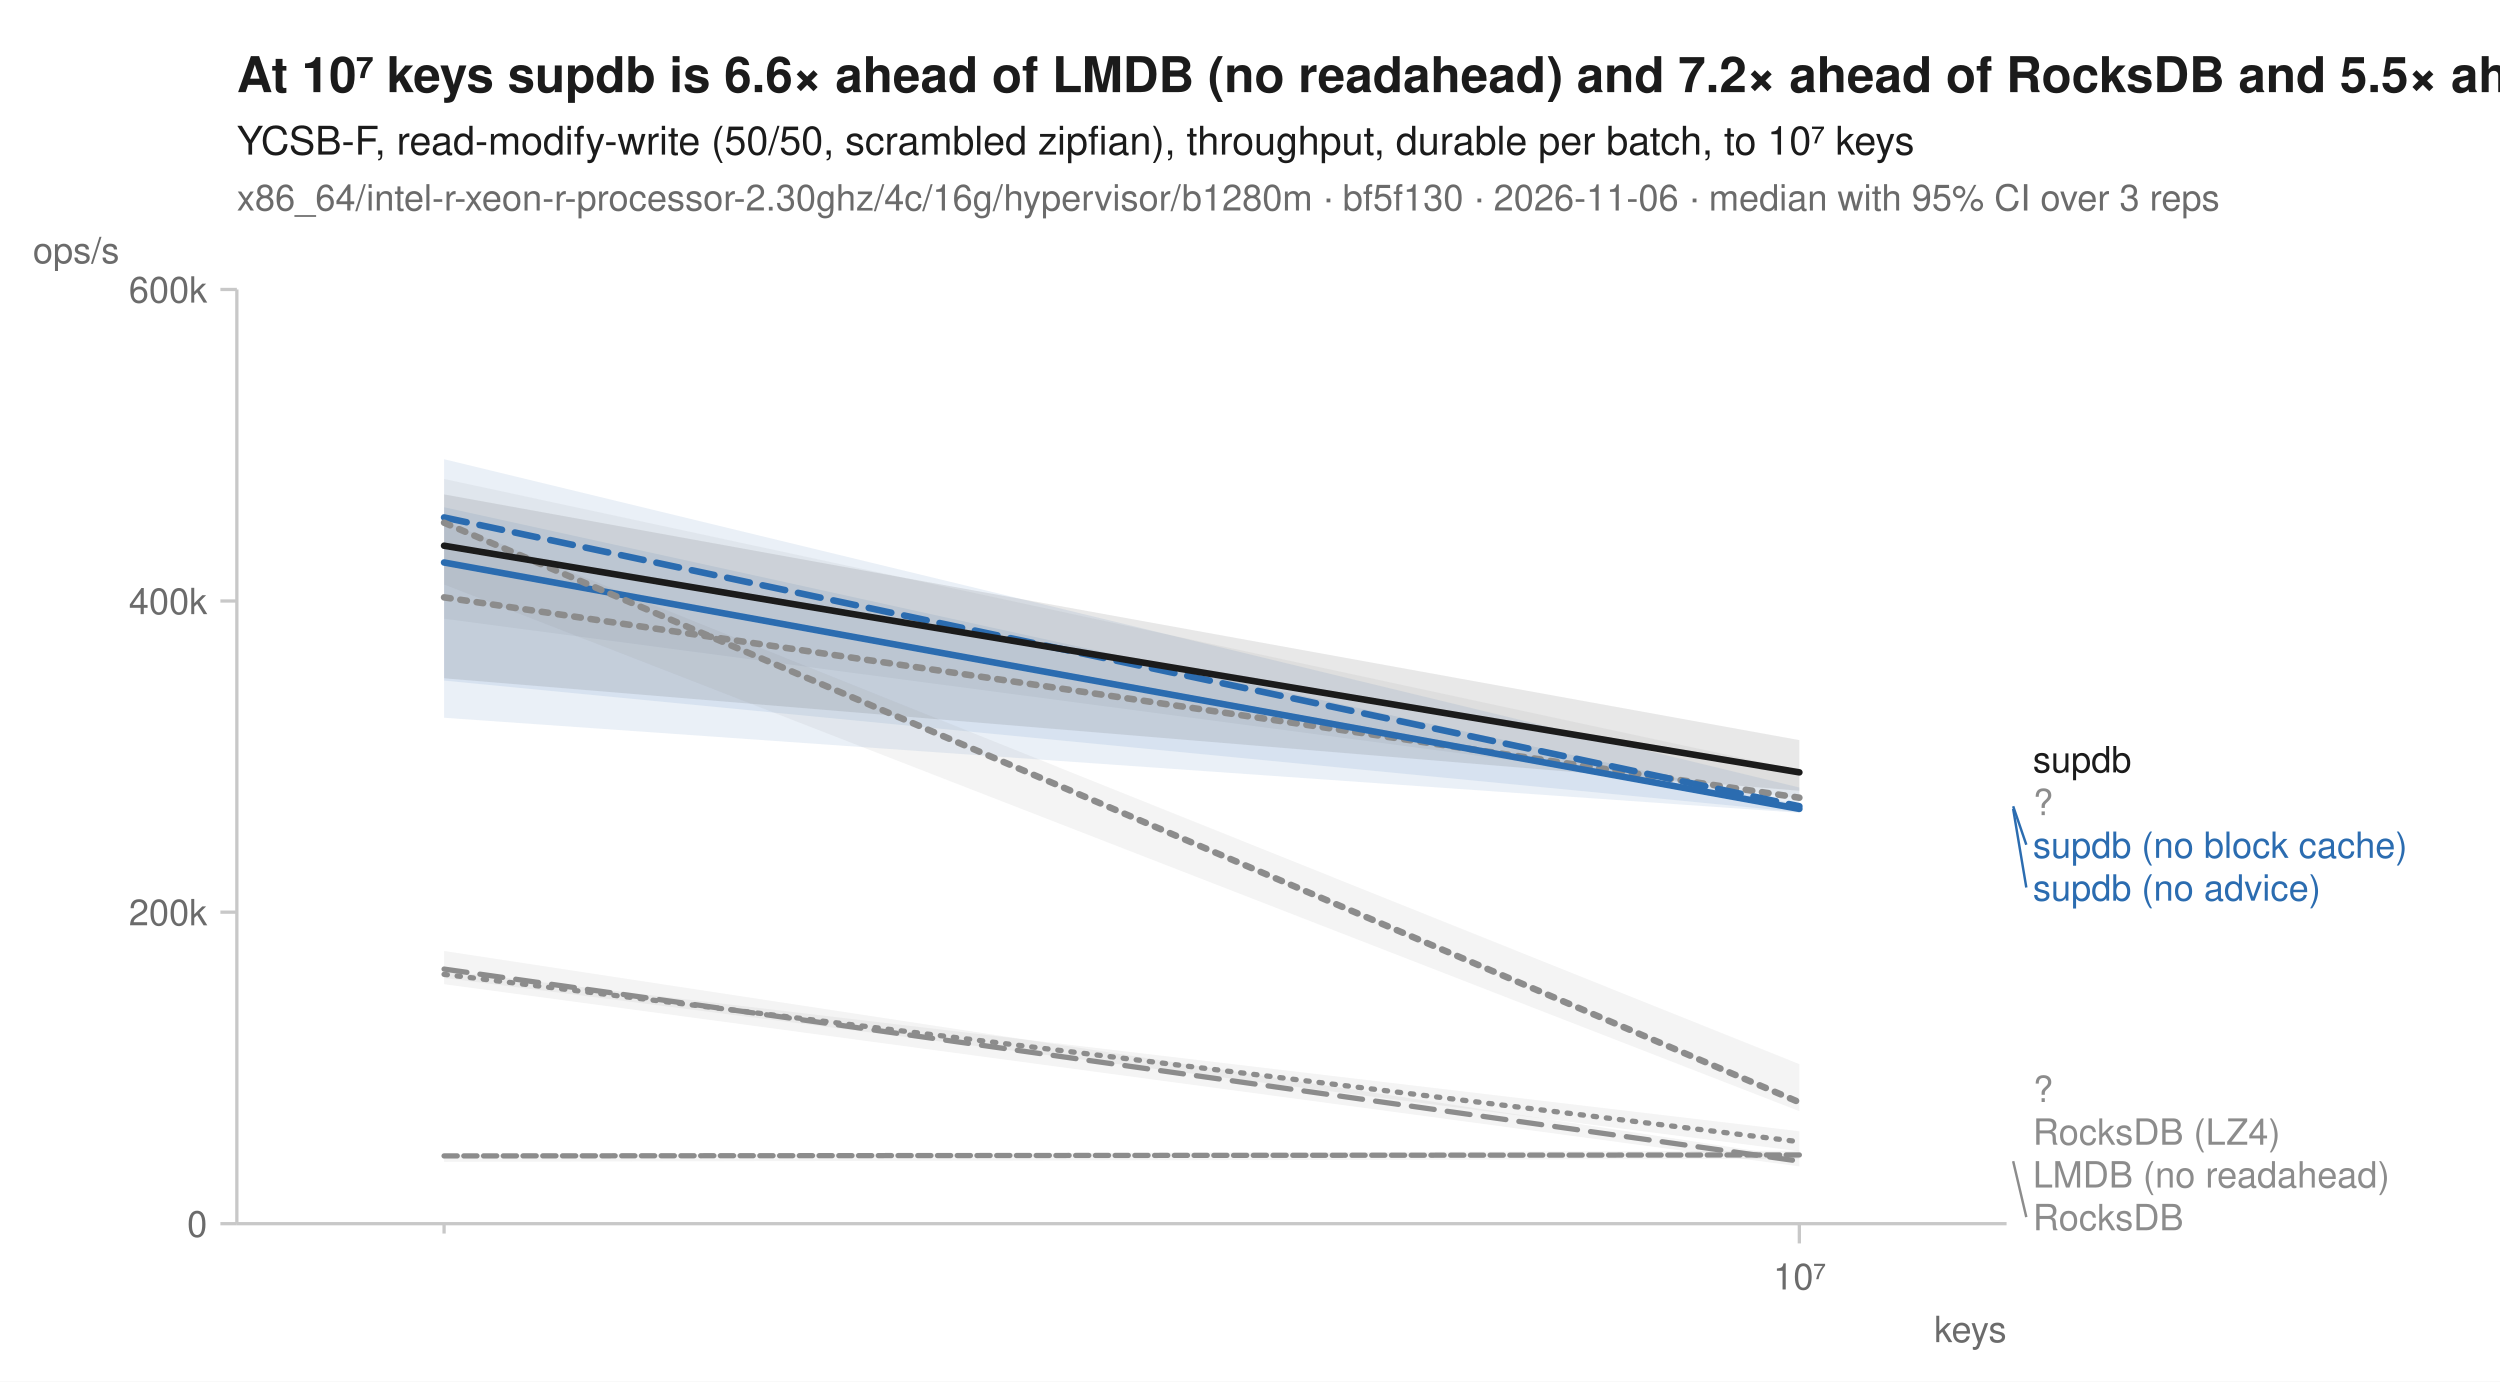
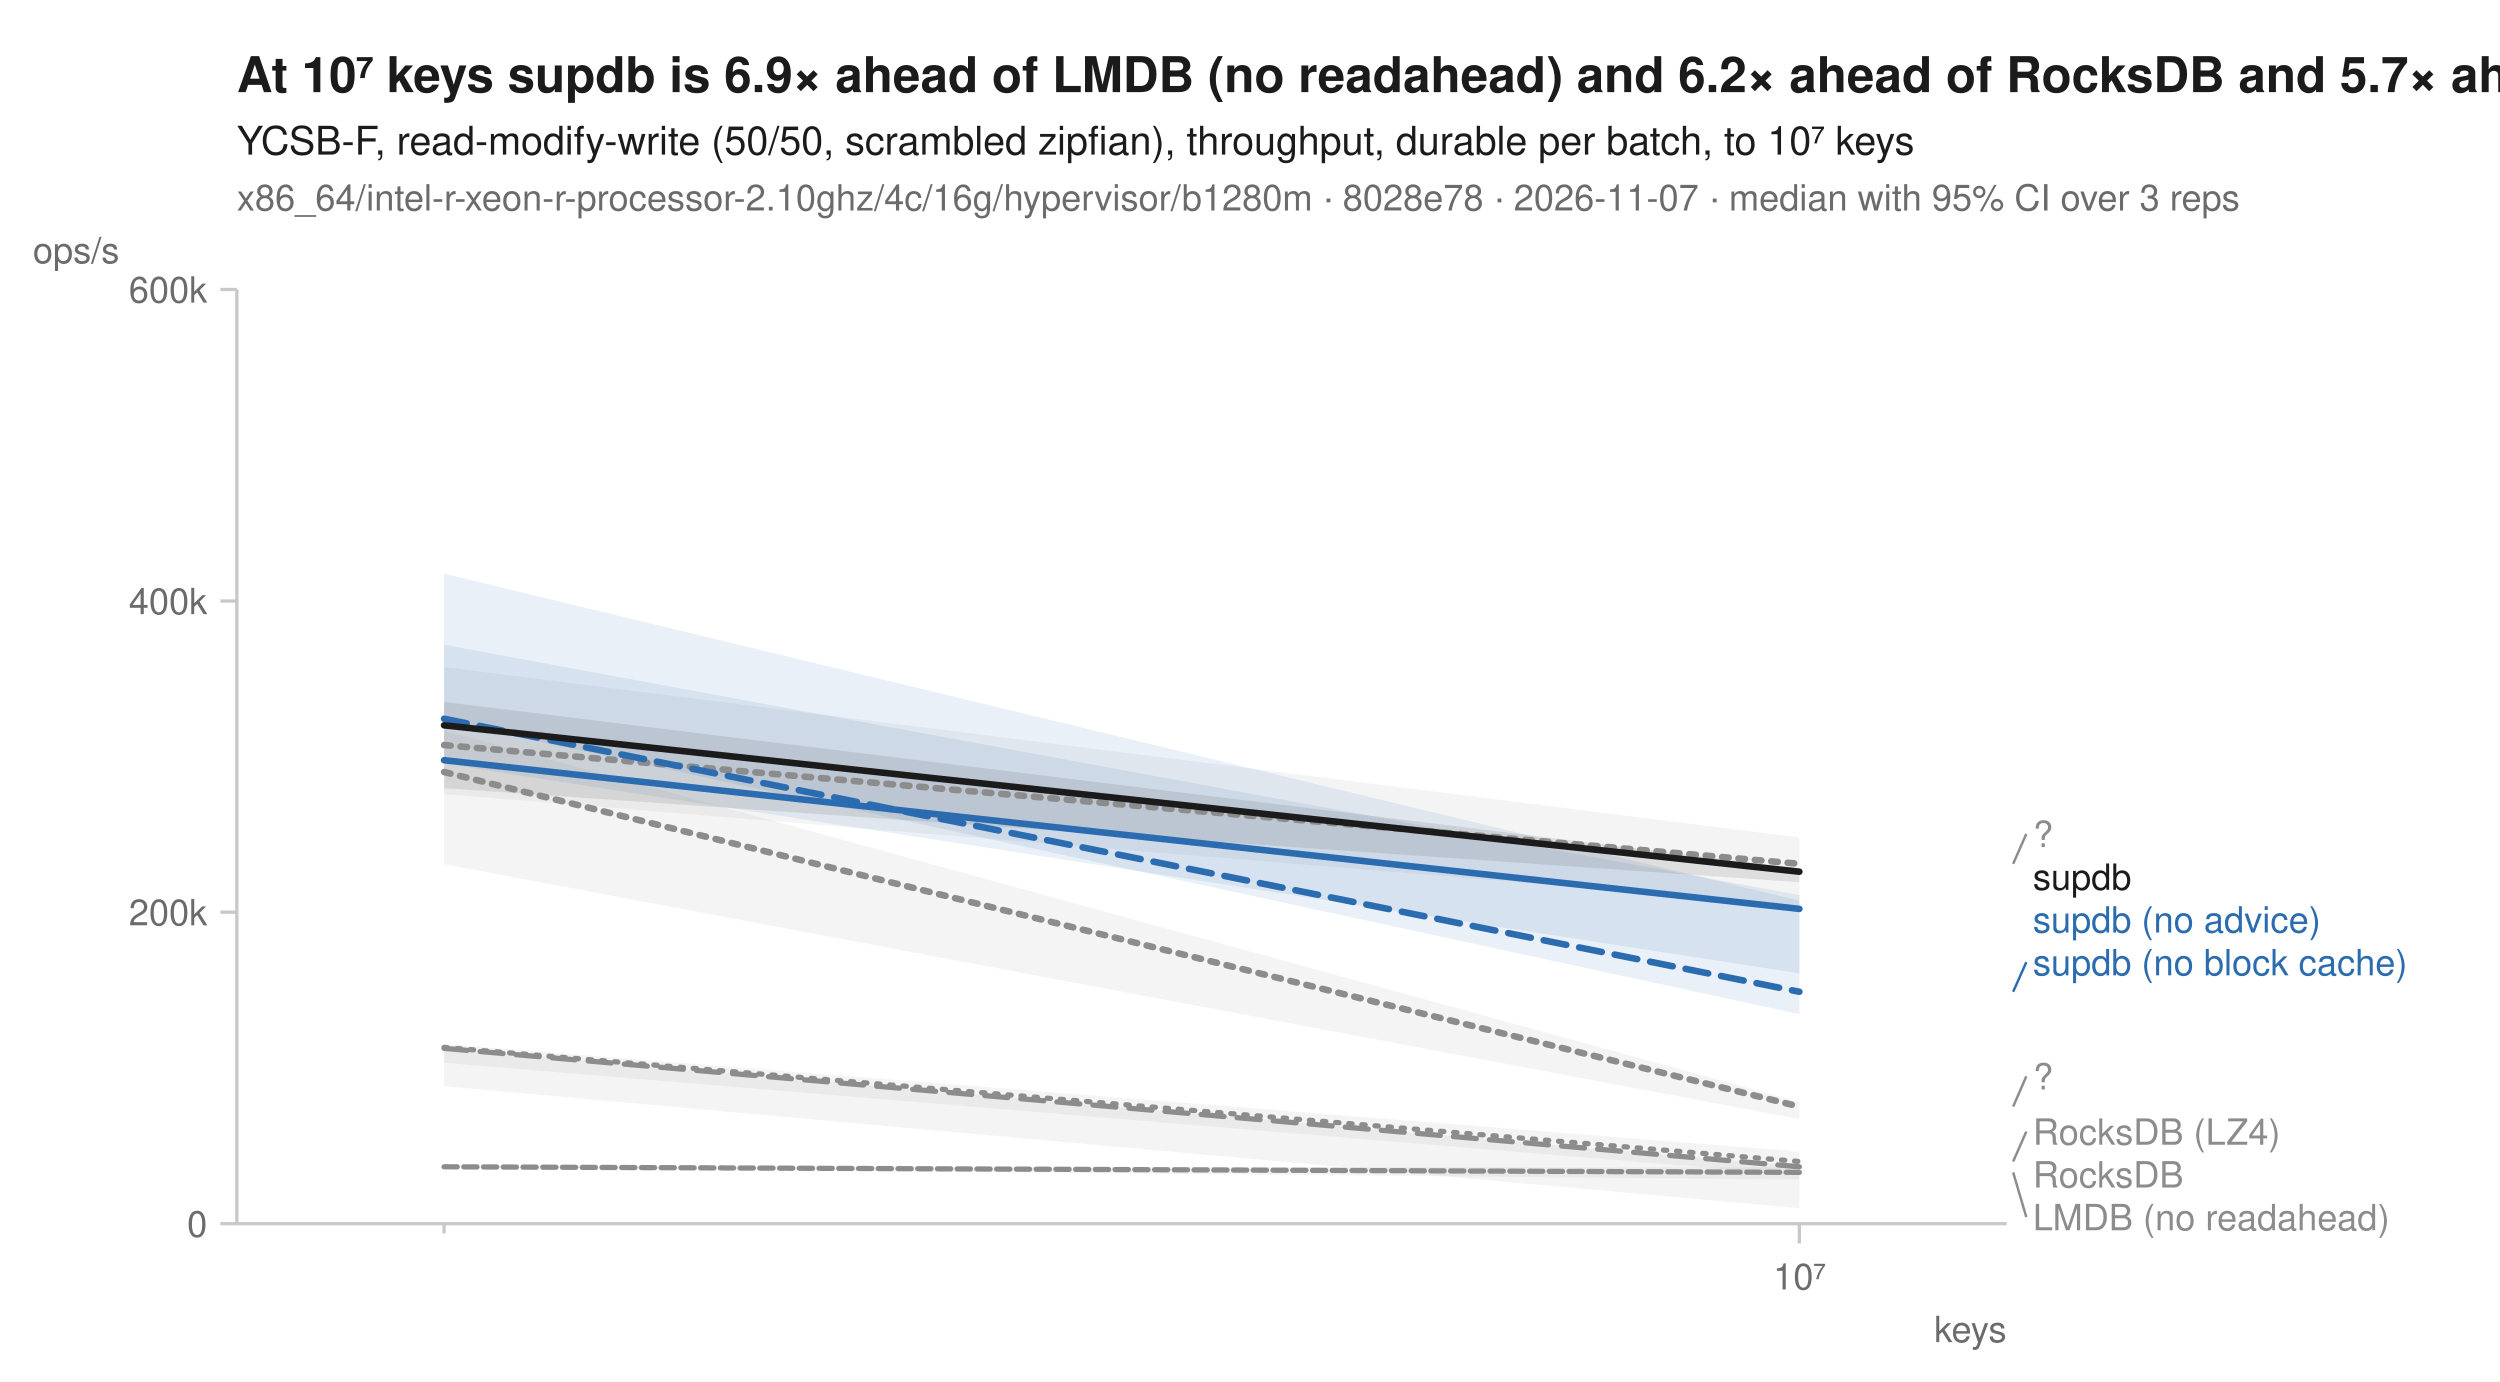
<svg xmlns="http://www.w3.org/2000/svg" width="760" height="420" viewBox="0 0 760 420" font-family="-apple-system, BlinkMacSystemFont, 'Segoe UI', Helvetica, Arial, sans-serif" fill="#1b1b1b">
  <rect width="760" height="420" fill="white" />
-   <text x="72" y="28" font-size="15" font-weight="600">At 10⁷ keys supdb is 6.6× ahead of LMDB (no readahead) and 7.2× ahead of RocksDB and 5.5× ahead of RocksDB (LZ4)</text>
+   <text x="72" y="28" font-size="15" font-weight="600">At 10⁷ keys supdb is 6.9× ahead of LMDB (no readahead) and 6.2× ahead of RocksDB and 5.7× ahead of RocksDB (LZ4)</text>
  <text x="72" y="47" font-size="12">YCSB-F, read-modify-write (50/50, scrambled zipfian), throughput, durable per batch, to 10⁷ keys</text>
-   <text x="72" y="64" font-size="11" fill="#6b6b6b">x86_64/intel-r-xeon-r-processor-2.30ghz/4c/16g/hypervisor/b1280m · bf5f130 · 2026-11-06 · median with 95% CI over 3 reps</text>
+   <text x="72" y="64" font-size="11" fill="#6b6b6b">x86_64/intel-r-xeon-r-processor-2.10ghz/4c/16g/hypervisor/b1280m · 8028e78 · 2026-11-07 · median with 95% CI over 3 reps</text>
  <line x1="72" y1="372" x2="610" y2="372" stroke="#c8c8c8" stroke-width="1" />
  <line x1="72" y1="88" x2="72" y2="372" stroke="#c8c8c8" stroke-width="1" />
  <line x1="135.0" y1="372" x2="135.0" y2="375" stroke="#c8c8c8" stroke-width="1" />
  <line x1="547.0" y1="372" x2="547.0" y2="378" stroke="#c8c8c8" stroke-width="1" />
  <text x="547.0" y="392" font-size="11" text-anchor="middle" fill="#6b6b6b">10⁷</text>
  <text x="610" y="408" font-size="11" text-anchor="end" fill="#6b6b6b">keys</text>
  <line x1="67" y1="372.0" x2="72" y2="372.0" stroke="#c8c8c8" stroke-width="1" />
  <text x="63" y="376.0" font-size="11" text-anchor="end" fill="#6b6b6b">0</text>
  <line x1="67" y1="277.3" x2="72" y2="277.3" stroke="#c8c8c8" stroke-width="1" />
  <text x="63" y="281.3" font-size="11" text-anchor="end" fill="#6b6b6b">200k</text>
  <line x1="67" y1="182.7" x2="72" y2="182.7" stroke="#c8c8c8" stroke-width="1" />
  <text x="63" y="186.7" font-size="11" text-anchor="end" fill="#6b6b6b">400k</text>
  <line x1="67" y1="88.0" x2="72" y2="88.0" stroke="#c8c8c8" stroke-width="1" />
  <text x="63" y="92.0" font-size="11" text-anchor="end" fill="#6b6b6b">600k</text>
  <text x="10" y="80" font-size="11" text-anchor="start" fill="#6b6b6b">ops/s</text>
-   <path d="M135.0,295.1 L547.0,343.9 L547.0,350.0 L135.0,297.3 Z" fill="#8c8c8c" fill-opacity="0.10" />
-   <path d="M135.0,351.1 L547.0,349.8 L547.0,352.3 L135.0,353.2 Z" fill="#8c8c8c" fill-opacity="0.10" />
-   <path d="M135.0,145.6 L547.0,234.2 L547.0,242.7 L135.0,188.1 Z" fill="#8c8c8c" fill-opacity="0.10" />
-   <path d="M135.0,289.1 L547.0,351.9 L547.0,354.6 L135.0,299.2 Z" fill="#8c8c8c" fill-opacity="0.10" />
-   <path d="M135.0,139.6 L547.0,239.4 L547.0,246.9 L135.0,206.9 Z" fill="#2b6cb0" fill-opacity="0.10" />
-   <path d="M135.0,154.2 L547.0,244.7 L547.0,247.1 L135.0,218.2 Z" fill="#2b6cb0" fill-opacity="0.10" />
-   <path d="M135.0,158.4 L547.0,323.5 L547.0,337.8 L135.0,177.7 Z" fill="#8c8c8c" fill-opacity="0.10" />
-   <path d="M135.0,150.3 L547.0,225.0 L547.0,240.4 L135.0,206.2 Z" fill="#1b1b1b" fill-opacity="0.10" />
-   <path d="M135.0,296.2 L547.0,347.1 " fill="none" stroke="#8c8c8c" stroke-width="1.6" stroke-linejoin="round" stroke-linecap="round" stroke-dasharray="1,3" />
-   <path d="M135.0,351.4 L547.0,351.1 " fill="none" stroke="#8c8c8c" stroke-width="1.6" stroke-linejoin="round" stroke-linecap="round" stroke-dasharray="4,2" />
-   <path d="M135.0,181.6 L547.0,242.5 " fill="none" stroke="#8c8c8c" stroke-width="2" stroke-linejoin="round" stroke-linecap="round" stroke-dasharray="2,3" />
-   <path d="M135.0,294.6 L547.0,353.0 " fill="none" stroke="#8c8c8c" stroke-width="1.6" stroke-linejoin="round" stroke-linecap="round" stroke-dasharray="7,4" />
-   <path d="M135.0,157.3 L547.0,245.1 " fill="none" stroke="#2b6cb0" stroke-width="2" stroke-linejoin="round" stroke-linecap="round" stroke-dasharray="7,4" />
-   <path d="M135.0,171.0 L547.0,245.9 " fill="none" stroke="#2b6cb0" stroke-width="2" stroke-linejoin="round" stroke-linecap="round" />
-   <path d="M135.0,158.9 L547.0,335.1 " fill="none" stroke="#8c8c8c" stroke-width="2" stroke-linejoin="round" stroke-linecap="round" stroke-dasharray="2,3" />
-   <path d="M135.0,165.9 L547.0,234.8 " fill="none" stroke="#1b1b1b" stroke-width="2" stroke-linejoin="round" stroke-linecap="round" />
-   <text x="618.0" y="234.8" font-size="11" fill="#1b1b1b">supdb</text>
-   <text x="618.0" y="247.8" font-size="11" fill="#8c8c8c">?</text>
-   <line x1="612.0" y1="245.1" x2="616.0" y2="256.8" stroke="#2b6cb0" stroke-width="0.75" />
-   <text x="618.0" y="260.8" font-size="11" fill="#2b6cb0">supdb (no block cache)</text>
-   <line x1="612.0" y1="245.9" x2="616.0" y2="269.8" stroke="#2b6cb0" stroke-width="0.75" />
-   <text x="618.0" y="273.8" font-size="11" fill="#2b6cb0">supdb (no advice)</text>
-   <text x="618.0" y="335.0" font-size="11" fill="#8c8c8c">?</text>
+   <path d="M135.0,317.4 L547.0,350.1 L547.0,367.3 L135.0,330.2 Z" fill="#8c8c8c" fill-opacity="0.10" />
+   <path d="M135.0,354.6 L547.0,354.9 L547.0,358.6 L135.0,354.8 Z" fill="#8c8c8c" fill-opacity="0.10" />
+   <path d="M135.0,202.8 L547.0,254.6 L547.0,275.2 L135.0,241.4 Z" fill="#8c8c8c" fill-opacity="0.10" />
+   <path d="M135.0,318.7 L547.0,354.6 L547.0,357.3 L135.0,323.1 Z" fill="#8c8c8c" fill-opacity="0.10" />
+   <path d="M135.0,196.0 L547.0,272.1 L547.0,308.3 L135.0,219.2 Z" fill="#2b6cb0" fill-opacity="0.10" />
+   <path d="M135.0,174.4 L547.0,273.8 L547.0,295.9 L135.0,232.2 Z" fill="#2b6cb0" fill-opacity="0.10" />
+   <path d="M135.0,222.1 L547.0,335.0 L547.0,340.2 L135.0,262.7 Z" fill="#8c8c8c" fill-opacity="0.10" />
+   <path d="M135.0,213.4 L547.0,264.0 L547.0,268.2 L135.0,239.6 Z" fill="#1b1b1b" fill-opacity="0.10" />
+   <path d="M135.0,318.4 L547.0,353.1 " fill="none" stroke="#8c8c8c" stroke-width="1.6" stroke-linejoin="round" stroke-linecap="round" stroke-dasharray="1,3" />
+   <path d="M135.0,354.7 L547.0,356.4 " fill="none" stroke="#8c8c8c" stroke-width="1.6" stroke-linejoin="round" stroke-linecap="round" stroke-dasharray="4,2" />
+   <path d="M135.0,226.5 L547.0,262.6 " fill="none" stroke="#8c8c8c" stroke-width="2" stroke-linejoin="round" stroke-linecap="round" stroke-dasharray="2,3" />
+   <path d="M135.0,318.7 L547.0,354.7 " fill="none" stroke="#8c8c8c" stroke-width="1.6" stroke-linejoin="round" stroke-linecap="round" stroke-dasharray="7,4" />
+   <path d="M135.0,218.5 L547.0,301.5 " fill="none" stroke="#2b6cb0" stroke-width="2" stroke-linejoin="round" stroke-linecap="round" stroke-dasharray="7,4" />
+   <path d="M135.0,231.1 L547.0,276.3 " fill="none" stroke="#2b6cb0" stroke-width="2" stroke-linejoin="round" stroke-linecap="round" />
+   <path d="M135.0,234.7 L547.0,336.4 " fill="none" stroke="#8c8c8c" stroke-width="2" stroke-linejoin="round" stroke-linecap="round" stroke-dasharray="2,3" />
+   <path d="M135.0,220.5 L547.0,265.0 " fill="none" stroke="#1b1b1b" stroke-width="2" stroke-linejoin="round" stroke-linecap="round" />
+   <line x1="612.0" y1="262.6" x2="616.0" y2="253.5" stroke="#8c8c8c" stroke-width="0.75" />
+   <text x="618.0" y="257.5" font-size="11" fill="#8c8c8c">?</text>
+   <text x="618.0" y="270.5" font-size="11" fill="#1b1b1b">supdb</text>
+   <text x="618.0" y="283.5" font-size="11" fill="#2b6cb0">supdb (no advice)</text>
+   <line x1="612.0" y1="301.5" x2="616.0" y2="292.5" stroke="#2b6cb0" stroke-width="0.75" />
+   <text x="618.0" y="296.5" font-size="11" fill="#2b6cb0">supdb (no block cache)</text>
+   <line x1="612.0" y1="336.4" x2="616.0" y2="327.2" stroke="#8c8c8c" stroke-width="0.75" />
+   <text x="618.0" y="331.2" font-size="11" fill="#8c8c8c">?</text>
+   <line x1="612.0" y1="353.1" x2="616.0" y2="344.0" stroke="#8c8c8c" stroke-width="0.75" />
  <text x="618.0" y="348.0" font-size="11" fill="#8c8c8c">RocksDB (LZ4)</text>
-   <text x="618.0" y="361.0" font-size="11" fill="#8c8c8c">LMDB (no readahead)</text>
-   <line x1="612.0" y1="353.0" x2="616.0" y2="370.0" stroke="#8c8c8c" stroke-width="0.75" />
-   <text x="618.0" y="374.0" font-size="11" fill="#8c8c8c">RocksDB</text>
+   <text x="618.0" y="361.0" font-size="11" fill="#8c8c8c">RocksDB</text>
+   <line x1="612.0" y1="356.4" x2="616.0" y2="370.0" stroke="#8c8c8c" stroke-width="0.75" />
+   <text x="618.0" y="374.0" font-size="11" fill="#8c8c8c">LMDB (no readahead)</text>
</svg>
